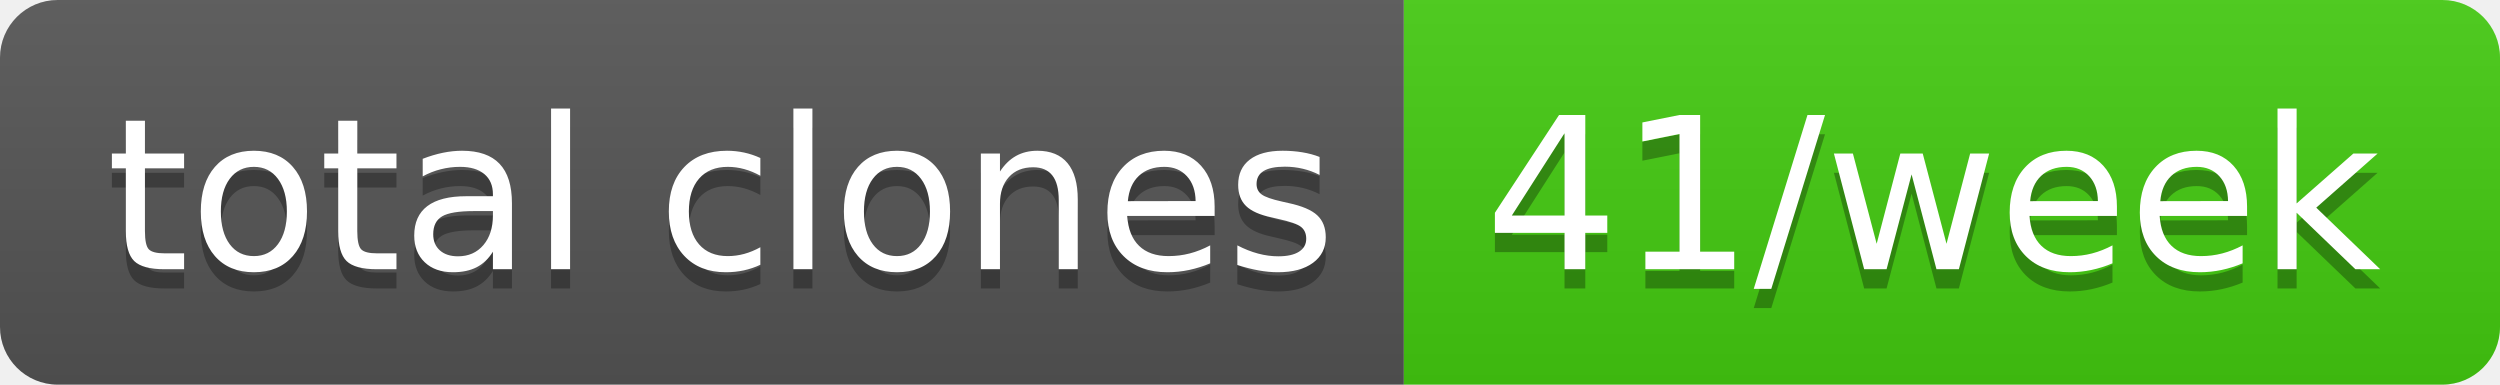
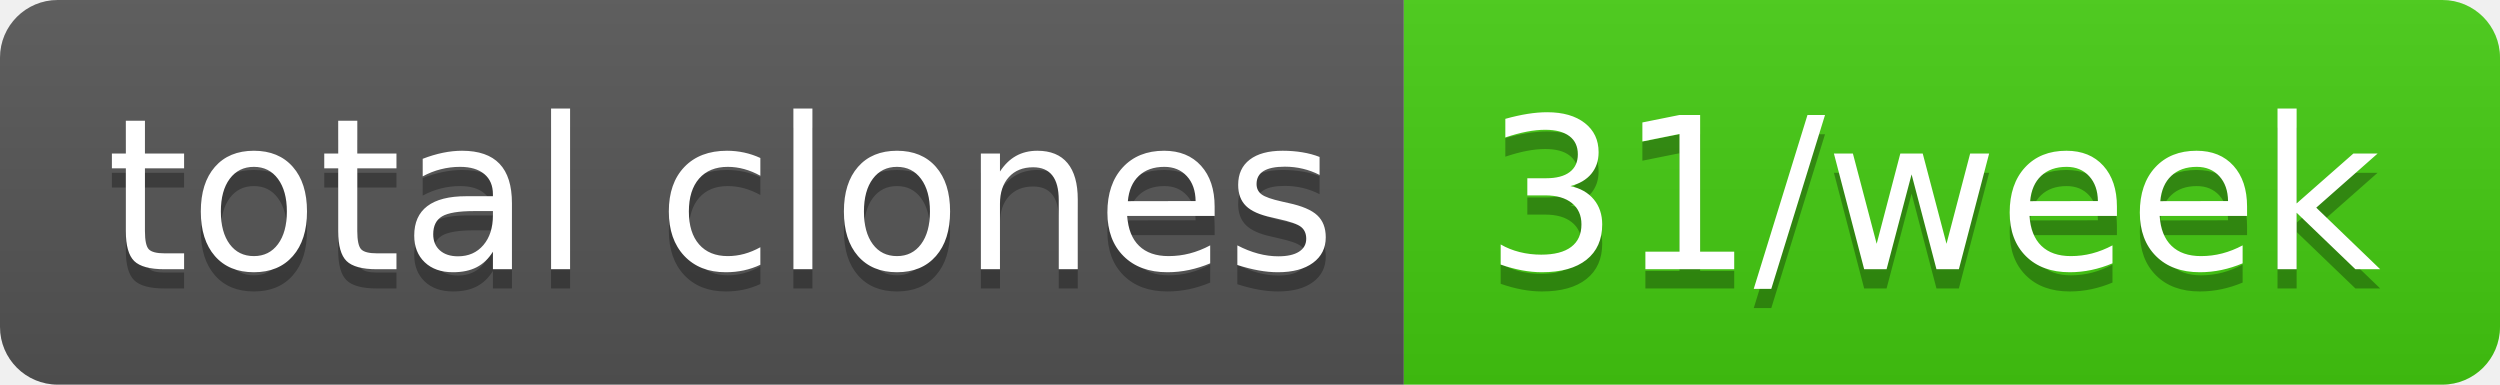
- <svg xmlns="http://www.w3.org/2000/svg" width="130" height="20" role="img" aria-label="total clones: 41/week">
+ <svg xmlns="http://www.w3.org/2000/svg" width="130" height="20" role="img" aria-label="total clones: 31/week">
  <linearGradient id="s" x2="0" y2="100%">
    <stop offset="0" stop-color="#bbb" stop-opacity=".1" />
    <stop offset="1" stop-opacity=".1" />
  </linearGradient>
  <clipPath id="r">
    <rect width="130" height="20" rx="3" fill="#fff" />
  </clipPath>
  <g clip-path="url(#r)">
    <rect width="73" height="20" fill="#555" />
    <rect x="73" width="57" height="20" fill="#4c1" />
    <rect width="130" height="20" fill="url(#s)" />
  </g>
  <g fill="#fff" text-anchor="middle" font-family="Verdana,Geneva,DejaVu Sans,sans-serif" text-rendering="geometricPrecision" font-size="110">
    <text aria-hidden="true" x="375" y="150" fill="#010101" fill-opacity=".3" transform="scale(.1)" textLength="630">total clones</text>
    <text x="375" y="140" transform="scale(.1)" fill="#fff" textLength="630">total clones</text>
-     <text aria-hidden="true" x="1005" y="150" fill="#010101" fill-opacity=".3" transform="scale(.1)" textLength="470">41/week</text>
-     <text x="1005" y="140" transform="scale(.1)" fill="#fff" textLength="470">41/week</text>
+     <text aria-hidden="true" x="1005" y="150" fill="#010101" fill-opacity=".3" transform="scale(.1)" textLength="470">31/week</text>
+     <text x="1005" y="140" transform="scale(.1)" fill="#fff" textLength="470">31/week</text>
  </g>
</svg>
